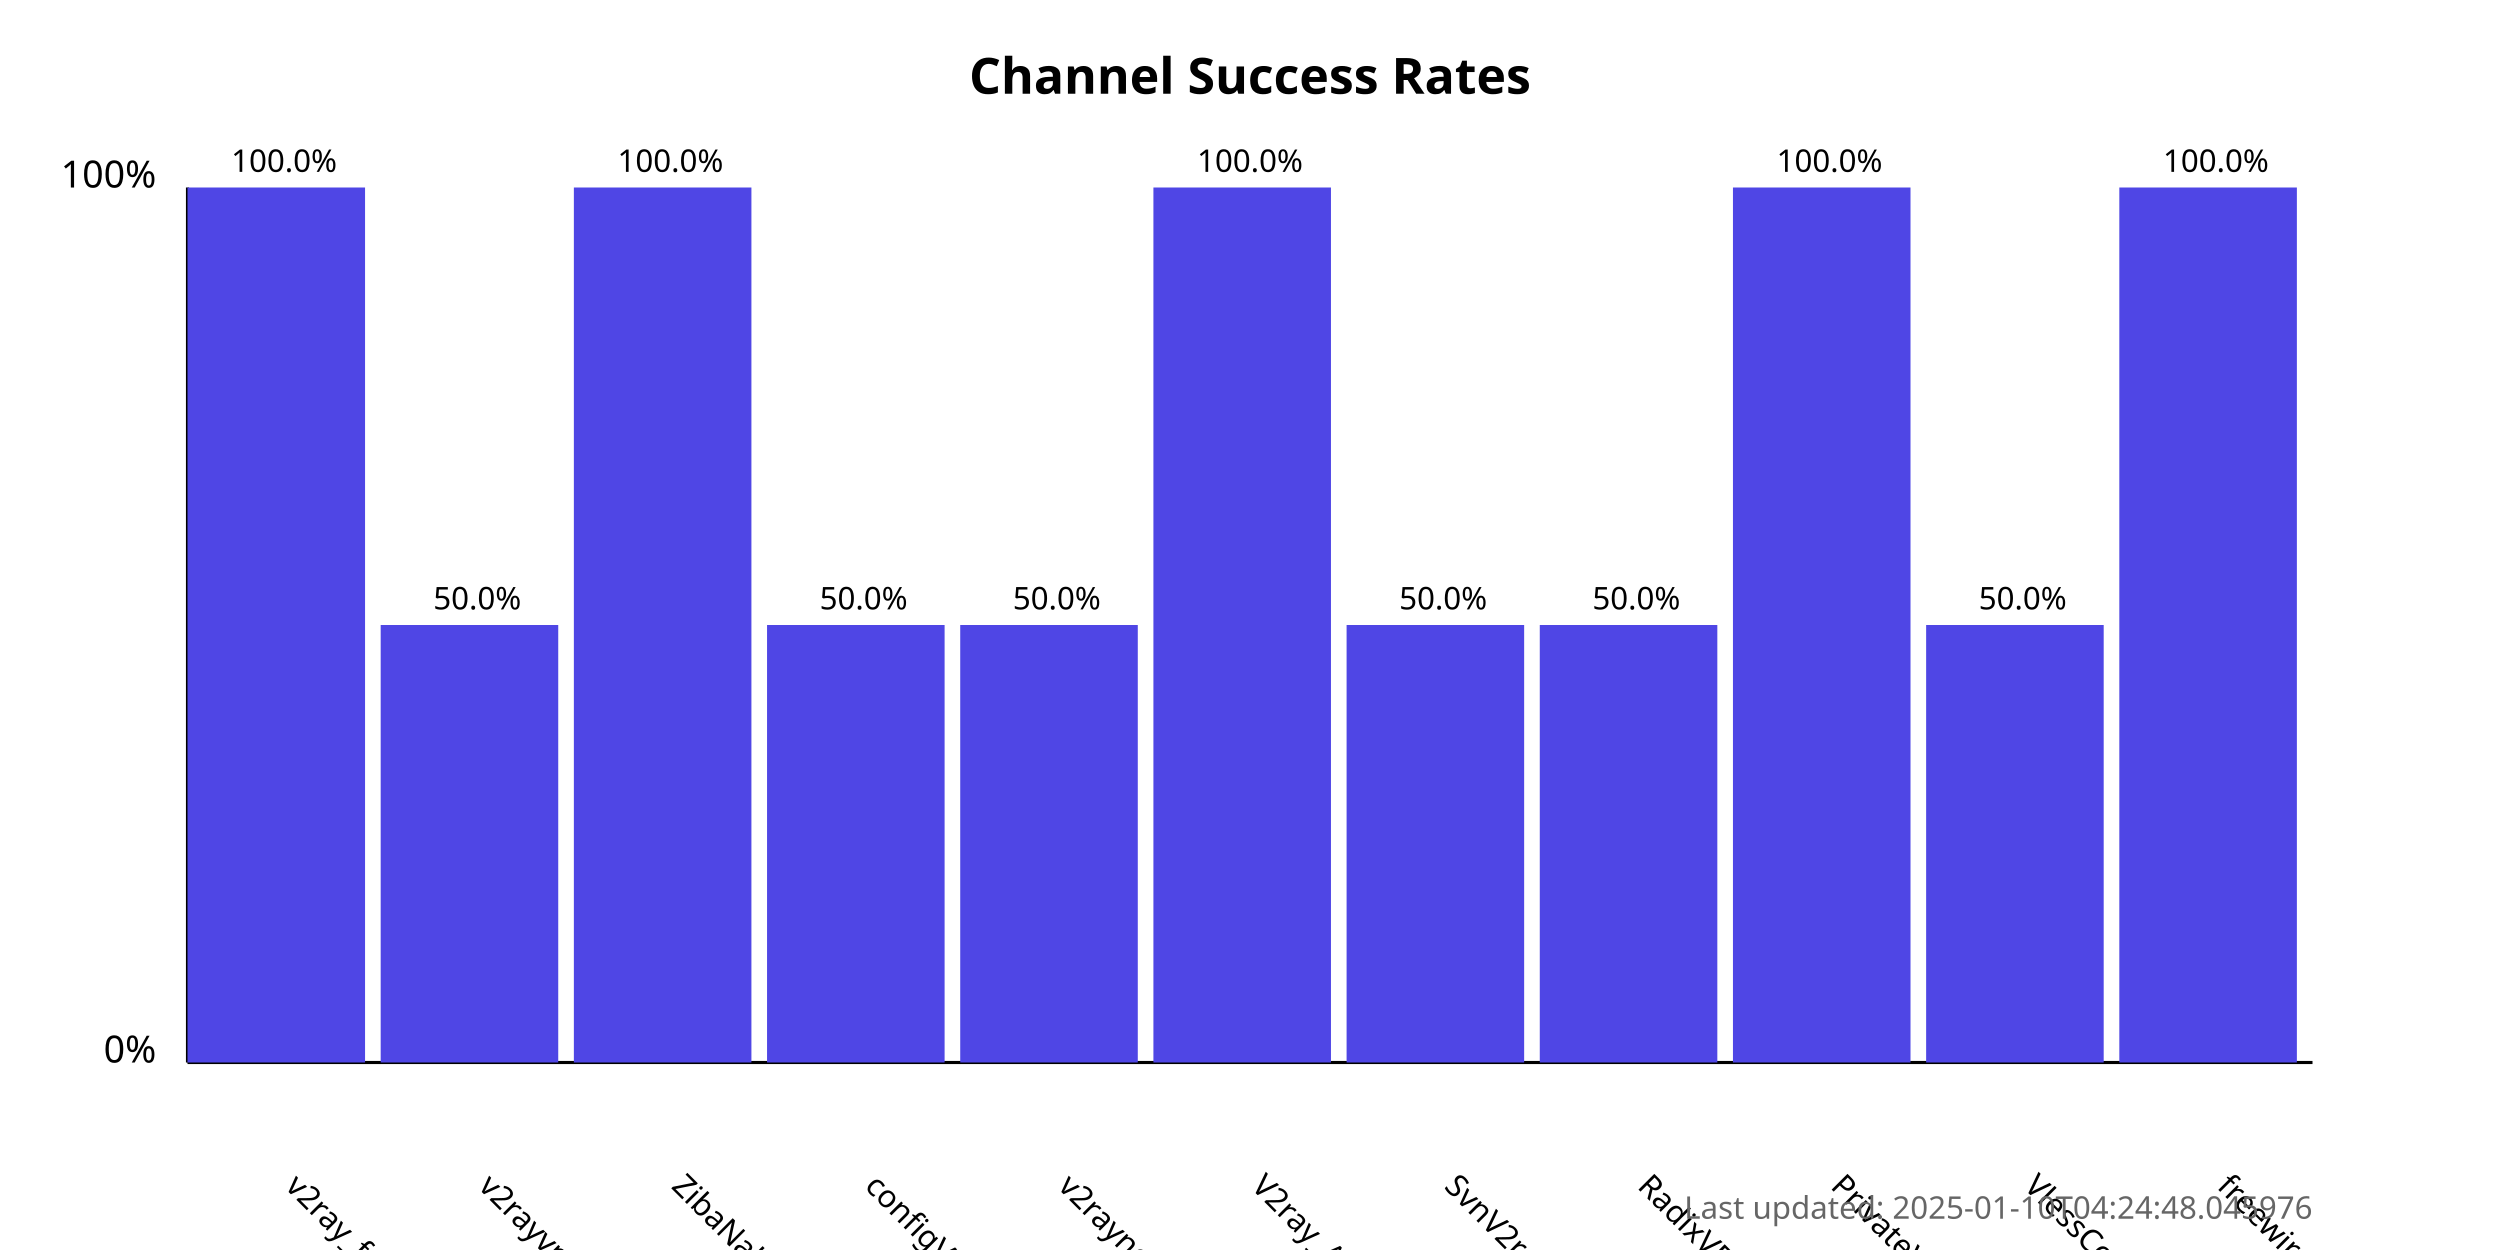
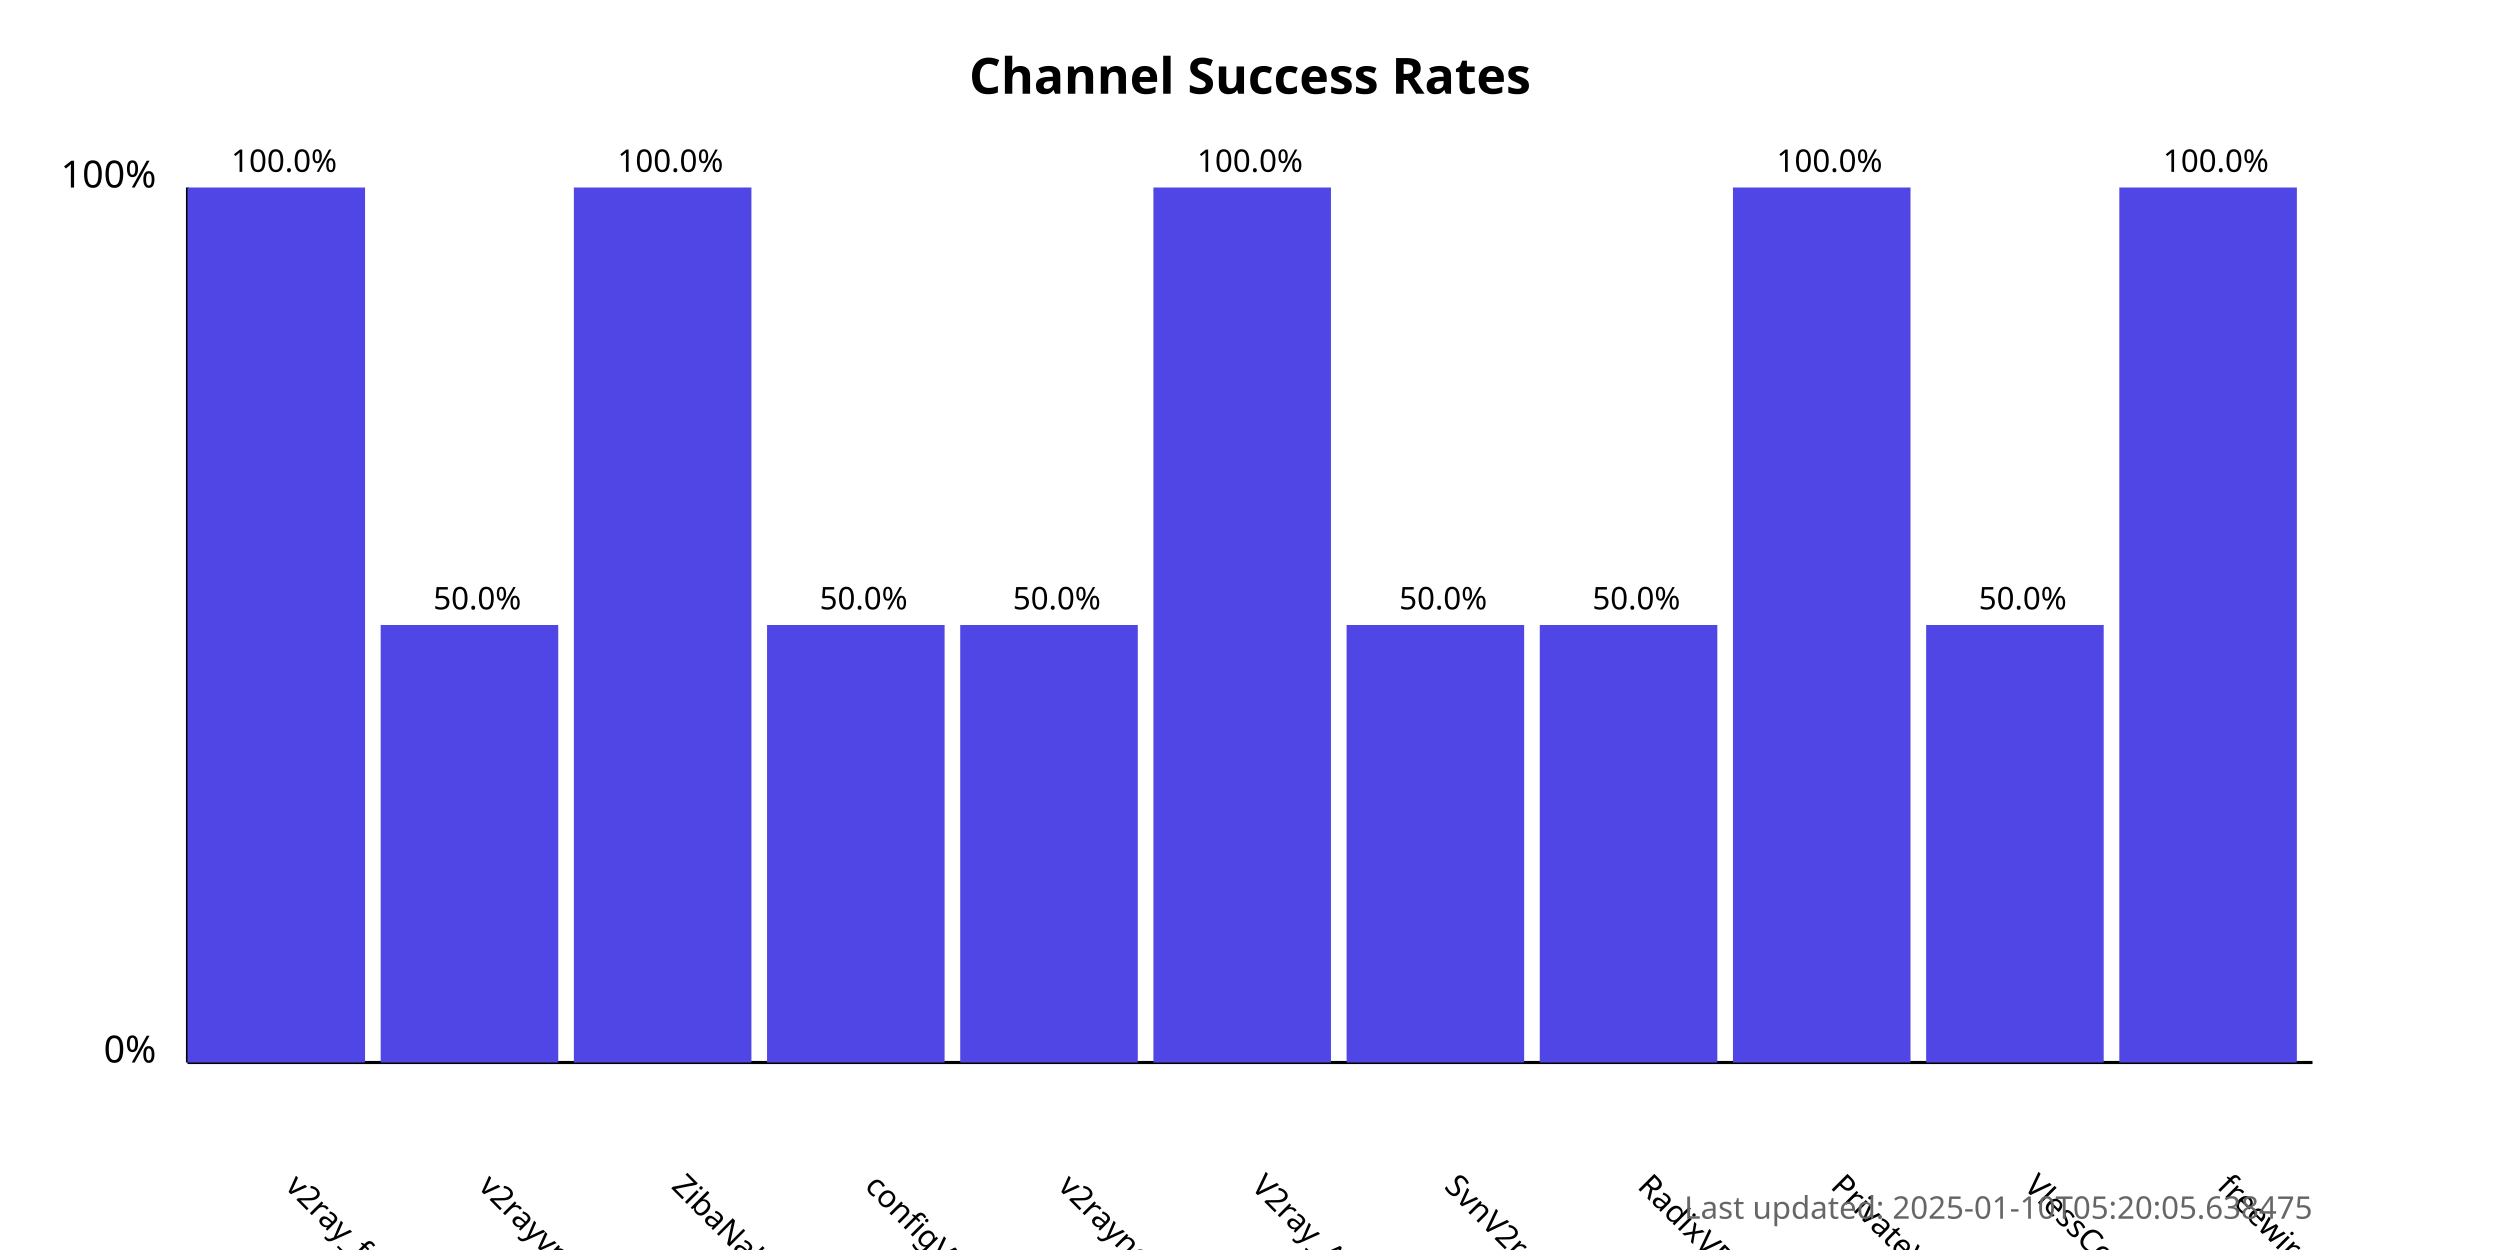
<svg xmlns="http://www.w3.org/2000/svg" width="800" height="400">
  <style>
            .chart-title { font: bold 16px sans-serif; }
            .axis-label { font: 12px sans-serif; }
            .tick-label { font: 10px sans-serif; }
            .bar { fill: #4f46e5; }
            .bar:hover { fill: #6366f1; }
            .timestamp { font: 10px sans-serif; fill: #666; }
        </style>
  <text x="400.0" y="30" text-anchor="middle" class="chart-title">
            Channel Success Rates
        </text>
  <line x1="60" y1="340" x2="60" y2="60" stroke="black" stroke-width="1" />
  <line x1="60" y1="340" x2="740" y2="340" stroke="black" stroke-width="1" />
  <text x="50" y="340" text-anchor="end" class="axis-label">0%</text>
  <text x="50" y="60" text-anchor="end" class="axis-label">100%</text>
  <g>
    <rect x="60" y="60.0" width="56.818" height="280.0" class="bar" />
    <text x="90.909" y="380" transform="rotate(45, 90.90909, 380)" text-anchor="start" class="tick-label">
                v2ray_free_conf
            </text>
    <text x="90.909" y="55.0" text-anchor="middle" class="tick-label">
                100.0%
            </text>
  </g>
  <g>
    <rect x="121.818" y="200.0" width="56.818" height="140.0" class="bar" />
    <text x="152.727" y="380" transform="rotate(45, 152.7273, 380)" text-anchor="start" class="tick-label">
                v2rayvpno
            </text>
    <text x="152.727" y="195.0" text-anchor="middle" class="tick-label">
                50.0%
            </text>
  </g>
  <g>
    <rect x="183.636" y="60.0" width="56.818" height="280.0" class="bar" />
    <text x="214.545" y="380" transform="rotate(45, 214.5455, 380)" text-anchor="start" class="tick-label">
                ZibaNabz
            </text>
    <text x="214.545" y="55.0" text-anchor="middle" class="tick-label">
                100.0%
            </text>
  </g>
  <g>
    <rect x="245.455" y="200.0" width="56.818" height="140.0" class="bar" />
    <text x="276.364" y="380" transform="rotate(45, 276.3636, 380)" text-anchor="start" class="tick-label">
                configV2rayForFree
            </text>
    <text x="276.364" y="195.0" text-anchor="middle" class="tick-label">
                50.0%
            </text>
  </g>
  <g>
    <rect x="307.273" y="200.0" width="56.818" height="140.0" class="bar" />
    <text x="338.182" y="380" transform="rotate(45, 338.1818, 380)" text-anchor="start" class="tick-label">
                v2rayngvpn
            </text>
    <text x="338.182" y="195.0" text-anchor="middle" class="tick-label">
                50.0%
            </text>
  </g>
  <g>
    <rect x="369.091" y="60.0" width="56.818" height="280.0" class="bar" />
    <text x="400.0" y="380" transform="rotate(45, 400.0, 380)" text-anchor="start" class="tick-label">
                V2ray_Alpha
            </text>
    <text x="400.0" y="55.0" text-anchor="middle" class="tick-label">
                100.0%
            </text>
  </g>
  <g>
    <rect x="430.909" y="200.0" width="56.818" height="140.0" class="bar" />
    <text x="461.818" y="380" transform="rotate(45, 461.8182, 380)" text-anchor="start" class="tick-label">
                SvnV2ray
            </text>
    <text x="461.818" y="195.0" text-anchor="middle" class="tick-label">
                50.0%
            </text>
  </g>
  <g>
    <rect x="492.727" y="200.0" width="56.818" height="140.0" class="bar" />
    <text x="523.636" y="380" transform="rotate(45, 523.6364, 380)" text-anchor="start" class="tick-label">
                RadixVPN
            </text>
    <text x="523.636" y="195.0" text-anchor="middle" class="tick-label">
                50.0%
            </text>
  </g>
  <g>
    <rect x="554.545" y="60.0" width="56.818" height="280.0" class="bar" />
    <text x="585.455" y="380" transform="rotate(45, 585.4545, 380)" text-anchor="start" class="tick-label">
                PrivateVPNs
            </text>
    <text x="585.455" y="55.0" text-anchor="middle" class="tick-label">
                100.0%
            </text>
  </g>
  <g>
    <rect x="616.364" y="200.0" width="56.818" height="140.0" class="bar" />
    <text x="647.273" y="380" transform="rotate(45, 647.2727, 380)" text-anchor="start" class="tick-label">
                VlessConfig
            </text>
    <text x="647.273" y="195.0" text-anchor="middle" class="tick-label">
                50.0%
            </text>
  </g>
  <g>
    <rect x="678.182" y="60.0" width="56.818" height="280.0" class="bar" />
    <text x="709.091" y="380" transform="rotate(45, 709.0909, 380)" text-anchor="start" class="tick-label">
                freewireguard
            </text>
    <text x="709.091" y="55.0" text-anchor="middle" class="tick-label">
                100.0%
            </text>
  </g>
  <text x="740" y="390" text-anchor="end" class="timestamp">
-             Last updated: 2025-01-10T04:24:48.045976
+             Last updated: 2025-01-10T05:20:05.638475
        </text>
</svg>
